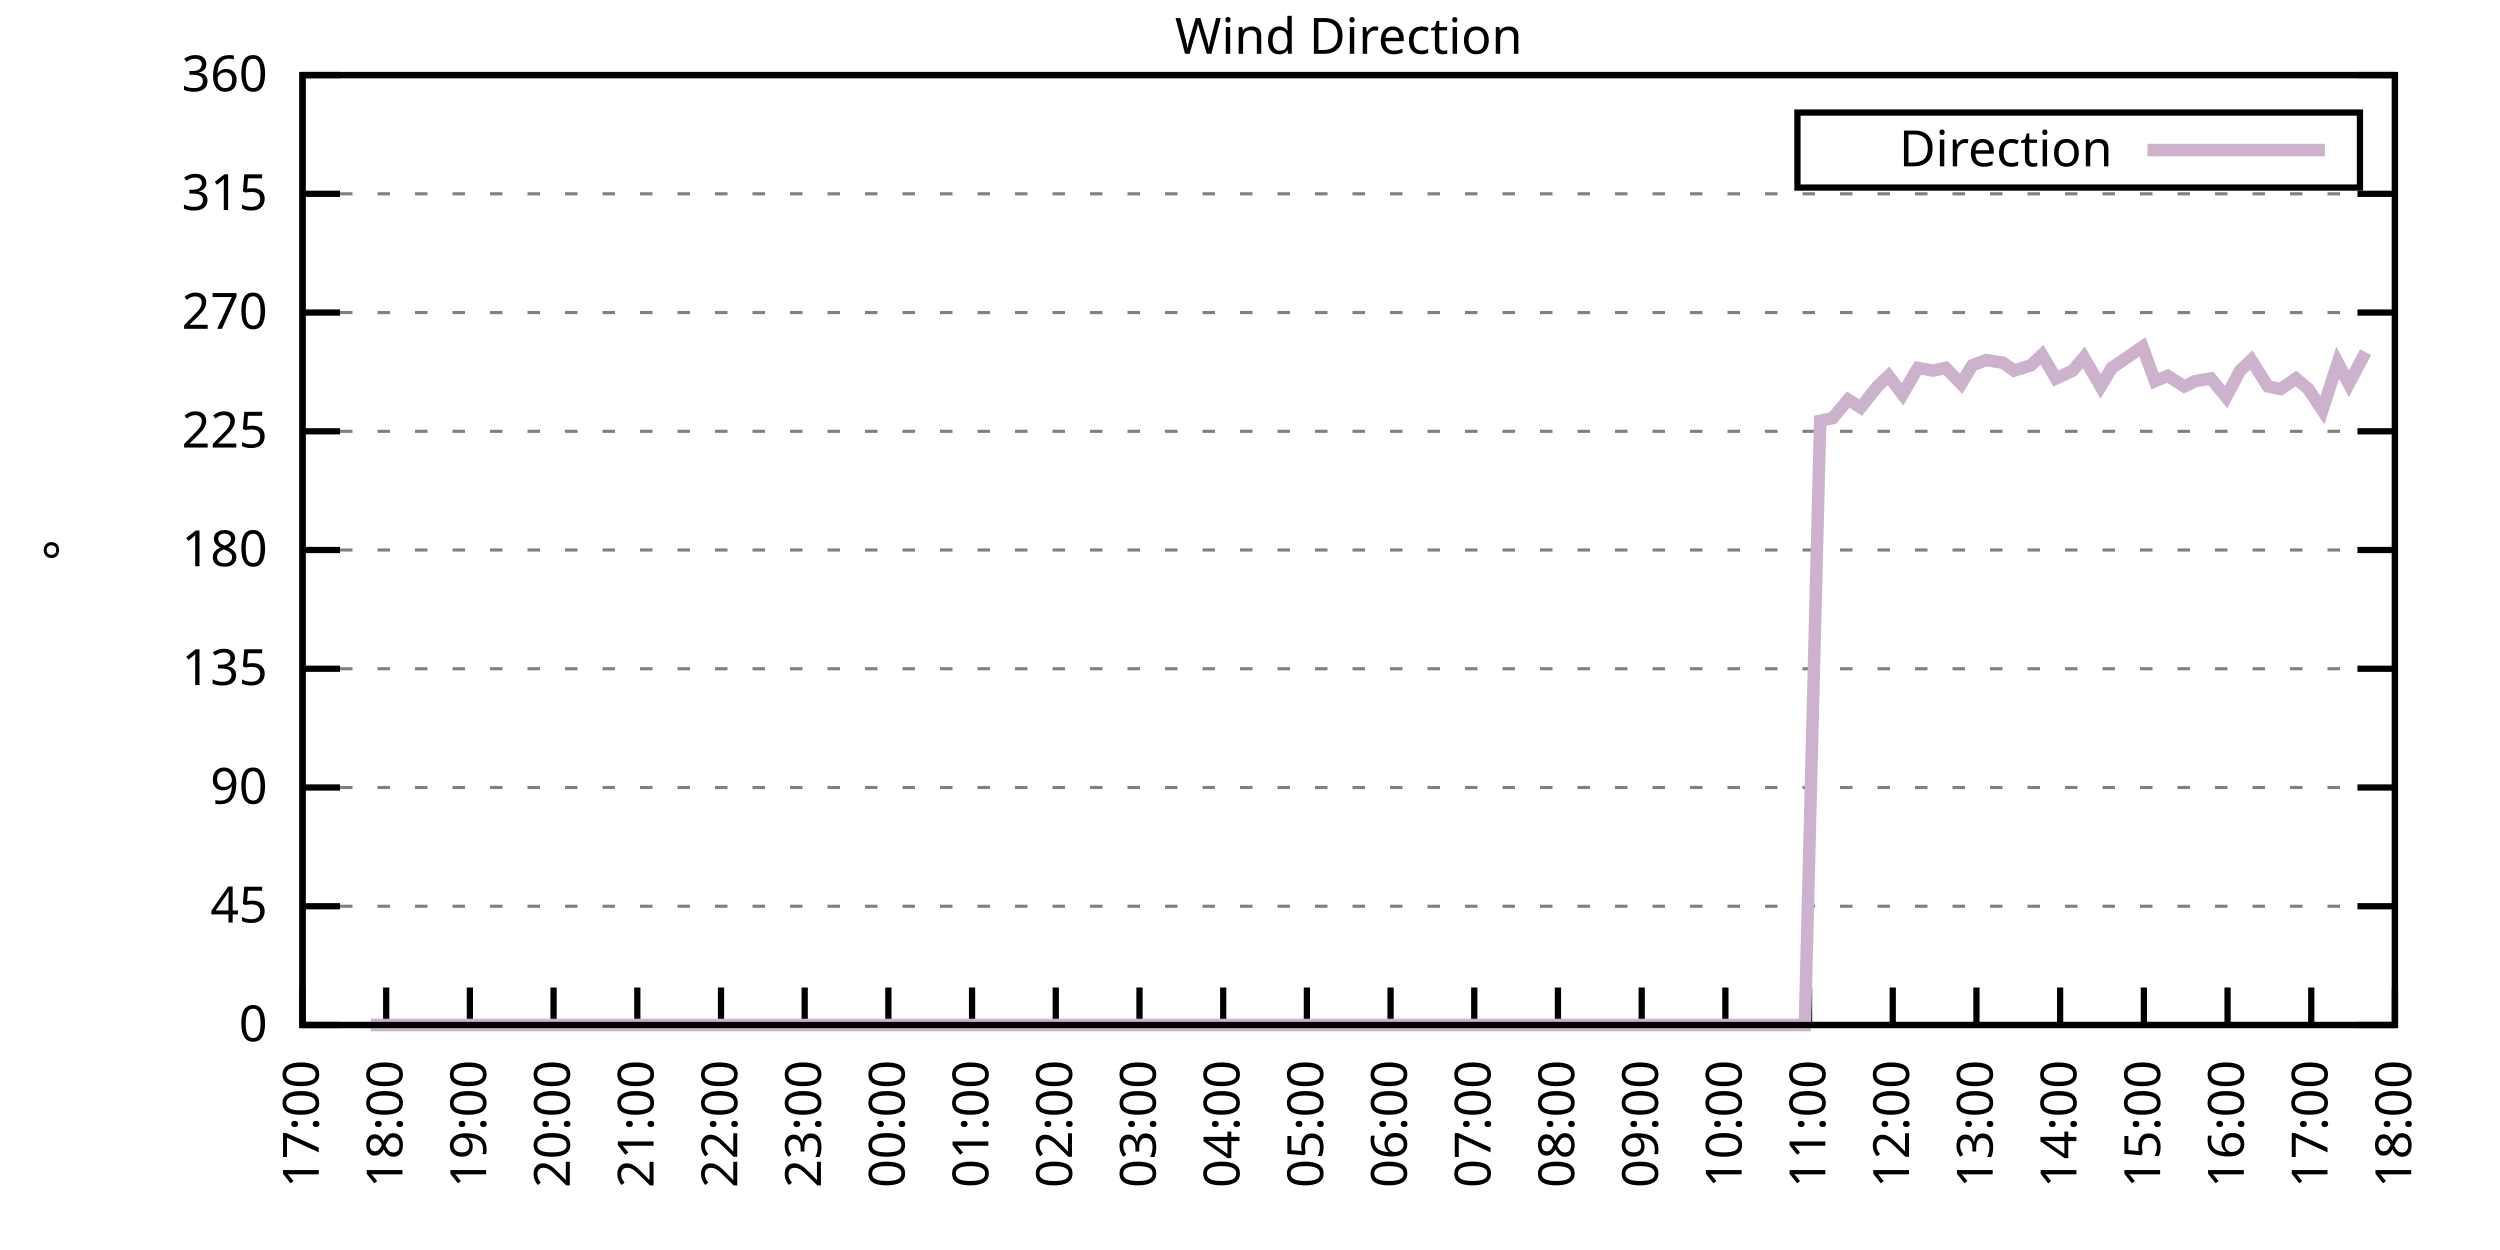
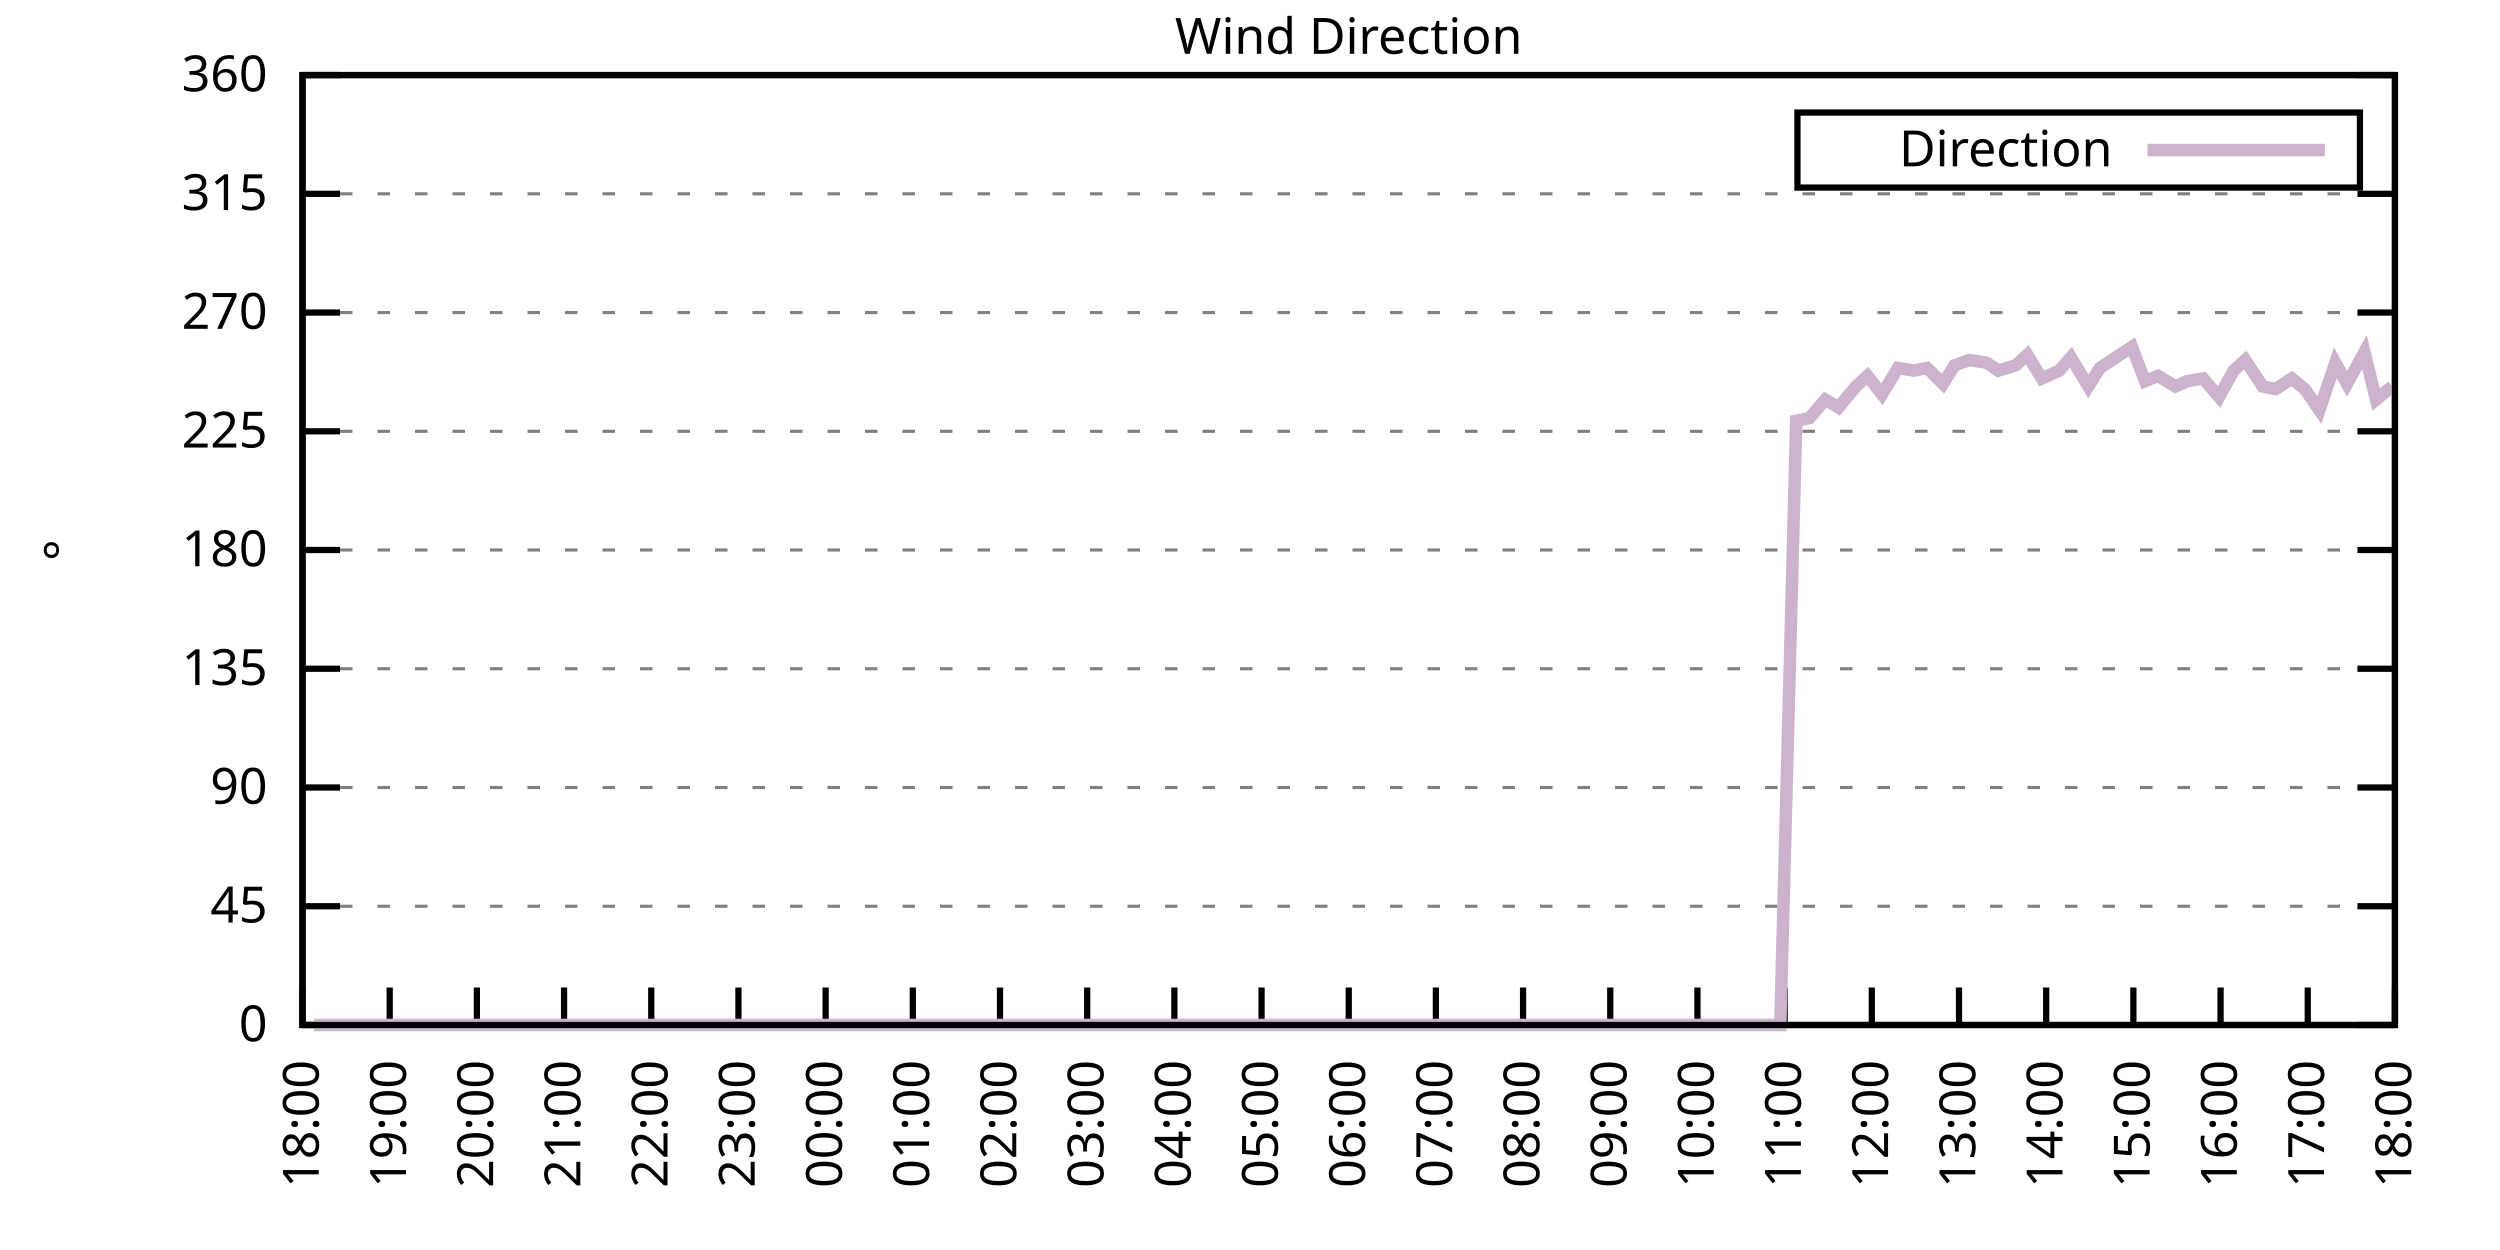
<svg xmlns="http://www.w3.org/2000/svg" xmlns:xlink="http://www.w3.org/1999/xlink" width="400" height="200" viewBox="0 0 400 200">
  <g id="gnuplot_canvas">
    <rect x="0" y="0" width="400" height="200" fill="none" />
    <defs>
      <circle id="gpDot" r="0.5" stroke-width="0.5" stroke="currentColor" />
      <path id="gpPt0" stroke-width="0.333" stroke="currentColor" d="M-1,0 h2 M0,-1 v2" />
      <path id="gpPt1" stroke-width="0.333" stroke="currentColor" d="M-1,-1 L1,1 M1,-1 L-1,1" />
      <path id="gpPt2" stroke-width="0.333" stroke="currentColor" d="M-1,0 L1,0 M0,-1 L0,1 M-1,-1 L1,1 M-1,1 L1,-1" />
      <rect id="gpPt3" stroke-width="0.333" stroke="currentColor" x="-1" y="-1" width="2" height="2" />
      <rect id="gpPt4" stroke-width="0.333" stroke="currentColor" fill="currentColor" x="-1" y="-1" width="2" height="2" />
      <circle id="gpPt5" stroke-width="0.333" stroke="currentColor" cx="0" cy="0" r="1" />
      <use xlink:href="#gpPt5" id="gpPt6" fill="currentColor" stroke="none" />
      <path id="gpPt7" stroke-width="0.333" stroke="currentColor" d="M0,-1.33 L-1.33,0.67 L1.33,0.67 z" />
      <use xlink:href="#gpPt7" id="gpPt8" fill="currentColor" stroke="none" />
      <use xlink:href="#gpPt7" id="gpPt9" stroke="currentColor" transform="rotate(180)" />
      <use xlink:href="#gpPt9" id="gpPt10" fill="currentColor" stroke="none" />
      <use xlink:href="#gpPt3" id="gpPt11" stroke="currentColor" transform="rotate(45)" />
      <use xlink:href="#gpPt11" id="gpPt12" fill="currentColor" stroke="none" />
      <path id="gpPt13" stroke-width="0.333" stroke="currentColor" d="M0,1.330 L1.265,0.411 L0.782,-1.067 L-0.782,-1.076 L-1.265,0.411 z" />
      <use xlink:href="#gpPt13" id="gpPt14" fill="currentColor" stroke="none" />
      <filter id="textbox" filterUnits="objectBoundingBox" x="0" y="0" height="1" width="1">
        <feFlood flood-color="white" flood-opacity="1" result="bgnd" />
        <feComposite in="SourceGraphic" in2="bgnd" operator="atop" />
      </filter>
      <filter id="greybox" filterUnits="objectBoundingBox" x="0" y="0" height="1" width="1">
        <feFlood flood-color="lightgrey" flood-opacity="1" result="grey" />
        <feComposite in="SourceGraphic" in2="grey" operator="atop" />
      </filter>
    </defs>
    <g fill="none" color="white" stroke="currentColor" stroke-width="1.00" stroke-linecap="butt" stroke-linejoin="miter">
</g>
    <g fill="none" color="black" stroke="currentColor" stroke-width="1.00" stroke-linecap="butt" stroke-linejoin="miter">
      <g stroke="none" shape-rendering="crispEdges">
        <polygon fill="rgb(255, 255, 255)" points="48.40,164.00 383.18,164.00 383.18,12.02 48.40,12.02 " />
      </g>
    </g>
    <g fill="none" color="black" stroke="currentColor" stroke-width="1.00" stroke-linecap="butt" stroke-linejoin="miter">
</g>
    <g fill="none" color="black" stroke="black" stroke-width="0.50" stroke-linecap="butt" stroke-linejoin="miter">
</g>
    <g fill="none" color="gray" stroke="currentColor" stroke-width="0.50" stroke-linecap="butt" stroke-linejoin="miter">
      <path stroke="gray" stroke-dasharray="2,4" class="gridline" d="M48.40,164.00 L383.19,164.00  " />
    </g>
    <g fill="none" color="gray" stroke="gray" stroke-width="1.00" stroke-linecap="butt" stroke-linejoin="miter">
</g>
    <g fill="none" color="black" stroke="currentColor" stroke-width="1.00" stroke-linecap="butt" stroke-linejoin="miter">
      <path stroke="black" d="M48.40,164.00 L54.40,164.00 M383.19,164.00 L377.19,164.00  " />
      <g transform="translate(42.80,166.60)" stroke="none" fill="black" font-family="Sans" font-size="8.00" text-anchor="end">
        <text>
          <tspan font-family="Sans"> 0</tspan>
        </text>
      </g>
    </g>
    <g fill="none" color="black" stroke="currentColor" stroke-width="1.00" stroke-linecap="butt" stroke-linejoin="miter">
</g>
    <g fill="none" color="black" stroke="black" stroke-width="0.50" stroke-linecap="butt" stroke-linejoin="miter">
</g>
    <g fill="none" color="gray" stroke="currentColor" stroke-width="0.50" stroke-linecap="butt" stroke-linejoin="miter">
      <path stroke="gray" stroke-dasharray="2,4" class="gridline" d="M48.40,145.00 L383.19,145.00  " />
    </g>
    <g fill="none" color="gray" stroke="gray" stroke-width="1.00" stroke-linecap="butt" stroke-linejoin="miter">
</g>
    <g fill="none" color="black" stroke="currentColor" stroke-width="1.00" stroke-linecap="butt" stroke-linejoin="miter">
      <path stroke="black" d="M48.40,145.00 L54.40,145.00 M383.19,145.00 L377.19,145.00  " />
      <g transform="translate(42.80,147.60)" stroke="none" fill="black" font-family="Sans" font-size="8.00" text-anchor="end">
        <text>
          <tspan font-family="Sans"> 45</tspan>
        </text>
      </g>
    </g>
    <g fill="none" color="black" stroke="currentColor" stroke-width="1.00" stroke-linecap="butt" stroke-linejoin="miter">
</g>
    <g fill="none" color="black" stroke="black" stroke-width="0.50" stroke-linecap="butt" stroke-linejoin="miter">
</g>
    <g fill="none" color="gray" stroke="currentColor" stroke-width="0.50" stroke-linecap="butt" stroke-linejoin="miter">
      <path stroke="gray" stroke-dasharray="2,4" class="gridline" d="M48.40,126.00 L383.19,126.00  " />
    </g>
    <g fill="none" color="gray" stroke="gray" stroke-width="1.00" stroke-linecap="butt" stroke-linejoin="miter">
</g>
    <g fill="none" color="black" stroke="currentColor" stroke-width="1.00" stroke-linecap="butt" stroke-linejoin="miter">
      <path stroke="black" d="M48.40,126.00 L54.40,126.00 M383.19,126.00 L377.19,126.00  " />
      <g transform="translate(42.80,128.60)" stroke="none" fill="black" font-family="Sans" font-size="8.00" text-anchor="end">
        <text>
          <tspan font-family="Sans"> 90</tspan>
        </text>
      </g>
    </g>
    <g fill="none" color="black" stroke="currentColor" stroke-width="1.00" stroke-linecap="butt" stroke-linejoin="miter">
</g>
    <g fill="none" color="black" stroke="black" stroke-width="0.50" stroke-linecap="butt" stroke-linejoin="miter">
</g>
    <g fill="none" color="gray" stroke="currentColor" stroke-width="0.50" stroke-linecap="butt" stroke-linejoin="miter">
      <path stroke="gray" stroke-dasharray="2,4" class="gridline" d="M48.40,107.00 L383.19,107.00  " />
    </g>
    <g fill="none" color="gray" stroke="gray" stroke-width="1.00" stroke-linecap="butt" stroke-linejoin="miter">
</g>
    <g fill="none" color="black" stroke="currentColor" stroke-width="1.00" stroke-linecap="butt" stroke-linejoin="miter">
      <path stroke="black" d="M48.40,107.00 L54.40,107.00 M383.19,107.00 L377.19,107.00  " />
      <g transform="translate(42.80,109.60)" stroke="none" fill="black" font-family="Sans" font-size="8.00" text-anchor="end">
        <text>
          <tspan font-family="Sans"> 135</tspan>
        </text>
      </g>
    </g>
    <g fill="none" color="black" stroke="currentColor" stroke-width="1.00" stroke-linecap="butt" stroke-linejoin="miter">
</g>
    <g fill="none" color="black" stroke="black" stroke-width="0.50" stroke-linecap="butt" stroke-linejoin="miter">
</g>
    <g fill="none" color="gray" stroke="currentColor" stroke-width="0.50" stroke-linecap="butt" stroke-linejoin="miter">
      <path stroke="gray" stroke-dasharray="2,4" class="gridline" d="M48.40,88.00 L383.19,88.00  " />
    </g>
    <g fill="none" color="gray" stroke="gray" stroke-width="1.00" stroke-linecap="butt" stroke-linejoin="miter">
</g>
    <g fill="none" color="black" stroke="currentColor" stroke-width="1.00" stroke-linecap="butt" stroke-linejoin="miter">
      <path stroke="black" d="M48.40,88.00 L54.40,88.00 M383.19,88.00 L377.19,88.00  " />
      <g transform="translate(42.80,90.60)" stroke="none" fill="black" font-family="Sans" font-size="8.00" text-anchor="end">
        <text>
          <tspan font-family="Sans"> 180</tspan>
        </text>
      </g>
    </g>
    <g fill="none" color="black" stroke="currentColor" stroke-width="1.00" stroke-linecap="butt" stroke-linejoin="miter">
</g>
    <g fill="none" color="black" stroke="black" stroke-width="0.50" stroke-linecap="butt" stroke-linejoin="miter">
</g>
    <g fill="none" color="gray" stroke="currentColor" stroke-width="0.50" stroke-linecap="butt" stroke-linejoin="miter">
      <path stroke="gray" stroke-dasharray="2,4" class="gridline" d="M48.40,69.01 L383.19,69.01  " />
    </g>
    <g fill="none" color="gray" stroke="gray" stroke-width="1.00" stroke-linecap="butt" stroke-linejoin="miter">
</g>
    <g fill="none" color="black" stroke="currentColor" stroke-width="1.00" stroke-linecap="butt" stroke-linejoin="miter">
      <path stroke="black" d="M48.40,69.01 L54.40,69.01 M383.19,69.01 L377.19,69.01  " />
      <g transform="translate(42.80,71.61)" stroke="none" fill="black" font-family="Sans" font-size="8.00" text-anchor="end">
        <text>
          <tspan font-family="Sans"> 225</tspan>
        </text>
      </g>
    </g>
    <g fill="none" color="black" stroke="currentColor" stroke-width="1.00" stroke-linecap="butt" stroke-linejoin="miter">
</g>
    <g fill="none" color="black" stroke="black" stroke-width="0.50" stroke-linecap="butt" stroke-linejoin="miter">
</g>
    <g fill="none" color="gray" stroke="currentColor" stroke-width="0.50" stroke-linecap="butt" stroke-linejoin="miter">
      <path stroke="gray" stroke-dasharray="2,4" class="gridline" d="M48.40,50.01 L383.19,50.01  " />
    </g>
    <g fill="none" color="gray" stroke="gray" stroke-width="1.00" stroke-linecap="butt" stroke-linejoin="miter">
</g>
    <g fill="none" color="black" stroke="currentColor" stroke-width="1.00" stroke-linecap="butt" stroke-linejoin="miter">
      <path stroke="black" d="M48.40,50.01 L54.40,50.01 M383.19,50.01 L377.19,50.01  " />
      <g transform="translate(42.80,52.61)" stroke="none" fill="black" font-family="Sans" font-size="8.00" text-anchor="end">
        <text>
          <tspan font-family="Sans"> 270</tspan>
        </text>
      </g>
    </g>
    <g fill="none" color="black" stroke="currentColor" stroke-width="1.00" stroke-linecap="butt" stroke-linejoin="miter">
</g>
    <g fill="none" color="black" stroke="black" stroke-width="0.50" stroke-linecap="butt" stroke-linejoin="miter">
</g>
    <g fill="none" color="gray" stroke="currentColor" stroke-width="0.50" stroke-linecap="butt" stroke-linejoin="miter">
      <path stroke="gray" stroke-dasharray="2,4" class="gridline" d="M48.40,31.01 L383.19,31.01  " />
    </g>
    <g fill="none" color="gray" stroke="gray" stroke-width="1.00" stroke-linecap="butt" stroke-linejoin="miter">
</g>
    <g fill="none" color="black" stroke="currentColor" stroke-width="1.00" stroke-linecap="butt" stroke-linejoin="miter">
      <path stroke="black" d="M48.40,31.01 L54.40,31.01 M383.19,31.01 L377.19,31.01  " />
      <g transform="translate(42.80,33.61)" stroke="none" fill="black" font-family="Sans" font-size="8.00" text-anchor="end">
        <text>
          <tspan font-family="Sans"> 315</tspan>
        </text>
      </g>
    </g>
    <g fill="none" color="black" stroke="currentColor" stroke-width="1.00" stroke-linecap="butt" stroke-linejoin="miter">
</g>
    <g fill="none" color="black" stroke="black" stroke-width="0.50" stroke-linecap="butt" stroke-linejoin="miter">
</g>
    <g fill="none" color="gray" stroke="currentColor" stroke-width="0.50" stroke-linecap="butt" stroke-linejoin="miter">
      <path stroke="gray" stroke-dasharray="2,4" class="gridline" d="M48.40,12.01 L383.19,12.01  " />
    </g>
    <g fill="none" color="gray" stroke="gray" stroke-width="1.00" stroke-linecap="butt" stroke-linejoin="miter">
</g>
    <g fill="none" color="black" stroke="currentColor" stroke-width="1.00" stroke-linecap="butt" stroke-linejoin="miter">
      <path stroke="black" d="M48.40,12.01 L54.40,12.01 M383.19,12.01 L377.19,12.01  " />
      <g transform="translate(42.80,14.61)" stroke="none" fill="black" font-family="Sans" font-size="8.00" text-anchor="end">
        <text>
          <tspan font-family="Sans"> 360</tspan>
        </text>
      </g>
    </g>
    <g fill="none" color="black" stroke="currentColor" stroke-width="1.00" stroke-linecap="butt" stroke-linejoin="miter">
      <path stroke="black" d="M48.40,164.00 L48.40,158.00  " />
      <g transform="translate(51.00,169.60) rotate(270.00)" stroke="none" fill="black" font-family="Sans" font-size="8.00" text-anchor="end">
        <text>
-           <tspan font-family="Sans">17:00</tspan>
-         </text>
-       </g>
-     </g>
-     <g fill="none" color="black" stroke="currentColor" stroke-width="1.00" stroke-linecap="butt" stroke-linejoin="miter">
-       <path stroke="black" d="M61.79,164.00 L61.79,158.00  " />
-       <g transform="translate(64.39,169.60) rotate(270.00)" stroke="none" fill="black" font-family="Sans" font-size="8.00" text-anchor="end">
-         <text>
          <tspan font-family="Sans">18:00</tspan>
        </text>
      </g>
    </g>
    <g fill="none" color="black" stroke="currentColor" stroke-width="1.00" stroke-linecap="butt" stroke-linejoin="miter">
-       <path stroke="black" d="M75.18,164.00 L75.18,158.00  " />
-       <g transform="translate(77.78,169.60) rotate(270.00)" stroke="none" fill="black" font-family="Sans" font-size="8.00" text-anchor="end">
+       <path stroke="black" d="M62.35,164.00 L62.35,158.00  " />
+       <g transform="translate(64.95,169.60) rotate(270.00)" stroke="none" fill="black" font-family="Sans" font-size="8.00" text-anchor="end">
        <text>
          <tspan font-family="Sans">19:00</tspan>
        </text>
      </g>
    </g>
    <g fill="none" color="black" stroke="currentColor" stroke-width="1.00" stroke-linecap="butt" stroke-linejoin="miter">
-       <path stroke="black" d="M88.57,164.00 L88.57,158.00  " />
-       <g transform="translate(91.17,169.60) rotate(270.00)" stroke="none" fill="black" font-family="Sans" font-size="8.00" text-anchor="end">
+       <path stroke="black" d="M76.30,164.00 L76.30,158.00  " />
+       <g transform="translate(78.90,169.60) rotate(270.00)" stroke="none" fill="black" font-family="Sans" font-size="8.00" text-anchor="end">
        <text>
          <tspan font-family="Sans">20:00</tspan>
        </text>
      </g>
    </g>
    <g fill="none" color="black" stroke="currentColor" stroke-width="1.00" stroke-linecap="butt" stroke-linejoin="miter">
-       <path stroke="black" d="M101.97,164.00 L101.97,158.00  " />
-       <g transform="translate(104.57,169.60) rotate(270.00)" stroke="none" fill="black" font-family="Sans" font-size="8.00" text-anchor="end">
+       <path stroke="black" d="M90.25,164.00 L90.25,158.00  " />
+       <g transform="translate(92.85,169.60) rotate(270.00)" stroke="none" fill="black" font-family="Sans" font-size="8.00" text-anchor="end">
        <text>
          <tspan font-family="Sans">21:00</tspan>
        </text>
      </g>
    </g>
    <g fill="none" color="black" stroke="currentColor" stroke-width="1.00" stroke-linecap="butt" stroke-linejoin="miter">
-       <path stroke="black" d="M115.36,164.00 L115.36,158.00  " />
-       <g transform="translate(117.96,169.60) rotate(270.00)" stroke="none" fill="black" font-family="Sans" font-size="8.00" text-anchor="end">
+       <path stroke="black" d="M104.20,164.00 L104.20,158.00  " />
+       <g transform="translate(106.80,169.60) rotate(270.00)" stroke="none" fill="black" font-family="Sans" font-size="8.00" text-anchor="end">
        <text>
          <tspan font-family="Sans">22:00</tspan>
        </text>
      </g>
    </g>
    <g fill="none" color="black" stroke="currentColor" stroke-width="1.00" stroke-linecap="butt" stroke-linejoin="miter">
-       <path stroke="black" d="M128.75,164.00 L128.75,158.00  " />
-       <g transform="translate(131.35,169.60) rotate(270.00)" stroke="none" fill="black" font-family="Sans" font-size="8.00" text-anchor="end">
+       <path stroke="black" d="M118.15,164.00 L118.15,158.00  " />
+       <g transform="translate(120.75,169.60) rotate(270.00)" stroke="none" fill="black" font-family="Sans" font-size="8.00" text-anchor="end">
        <text>
          <tspan font-family="Sans">23:00</tspan>
        </text>
      </g>
    </g>
    <g fill="none" color="black" stroke="currentColor" stroke-width="1.00" stroke-linecap="butt" stroke-linejoin="miter">
-       <path stroke="black" d="M142.14,164.00 L142.14,158.00  " />
-       <g transform="translate(144.74,169.60) rotate(270.00)" stroke="none" fill="black" font-family="Sans" font-size="8.00" text-anchor="end">
+       <path stroke="black" d="M132.10,164.00 L132.10,158.00  " />
+       <g transform="translate(134.70,169.60) rotate(270.00)" stroke="none" fill="black" font-family="Sans" font-size="8.00" text-anchor="end">
        <text>
          <tspan font-family="Sans">00:00</tspan>
        </text>
      </g>
    </g>
    <g fill="none" color="black" stroke="currentColor" stroke-width="1.00" stroke-linecap="butt" stroke-linejoin="miter">
-       <path stroke="black" d="M155.53,164.00 L155.53,158.00  " />
-       <g transform="translate(158.13,169.60) rotate(270.00)" stroke="none" fill="black" font-family="Sans" font-size="8.00" text-anchor="end">
+       <path stroke="black" d="M146.05,164.00 L146.05,158.00  " />
+       <g transform="translate(148.65,169.60) rotate(270.00)" stroke="none" fill="black" font-family="Sans" font-size="8.00" text-anchor="end">
        <text>
          <tspan font-family="Sans">01:00</tspan>
        </text>
      </g>
    </g>
    <g fill="none" color="black" stroke="currentColor" stroke-width="1.00" stroke-linecap="butt" stroke-linejoin="miter">
-       <path stroke="black" d="M168.92,164.00 L168.92,158.00  " />
-       <g transform="translate(171.52,169.60) rotate(270.00)" stroke="none" fill="black" font-family="Sans" font-size="8.00" text-anchor="end">
+       <path stroke="black" d="M160.00,164.00 L160.00,158.00  " />
+       <g transform="translate(162.60,169.60) rotate(270.00)" stroke="none" fill="black" font-family="Sans" font-size="8.00" text-anchor="end">
        <text>
          <tspan font-family="Sans">02:00</tspan>
        </text>
      </g>
    </g>
    <g fill="none" color="black" stroke="currentColor" stroke-width="1.00" stroke-linecap="butt" stroke-linejoin="miter">
-       <path stroke="black" d="M182.32,164.00 L182.32,158.00  " />
-       <g transform="translate(184.92,169.60) rotate(270.00)" stroke="none" fill="black" font-family="Sans" font-size="8.00" text-anchor="end">
+       <path stroke="black" d="M173.95,164.00 L173.95,158.00  " />
+       <g transform="translate(176.55,169.60) rotate(270.00)" stroke="none" fill="black" font-family="Sans" font-size="8.00" text-anchor="end">
        <text>
          <tspan font-family="Sans">03:00</tspan>
        </text>
      </g>
    </g>
    <g fill="none" color="black" stroke="currentColor" stroke-width="1.00" stroke-linecap="butt" stroke-linejoin="miter">
-       <path stroke="black" d="M195.71,164.00 L195.71,158.00  " />
-       <g transform="translate(198.31,169.60) rotate(270.00)" stroke="none" fill="black" font-family="Sans" font-size="8.00" text-anchor="end">
+       <path stroke="black" d="M187.90,164.00 L187.90,158.00  " />
+       <g transform="translate(190.50,169.60) rotate(270.00)" stroke="none" fill="black" font-family="Sans" font-size="8.00" text-anchor="end">
        <text>
          <tspan font-family="Sans">04:00</tspan>
        </text>
      </g>
    </g>
    <g fill="none" color="black" stroke="currentColor" stroke-width="1.00" stroke-linecap="butt" stroke-linejoin="miter">
-       <path stroke="black" d="M209.10,164.00 L209.10,158.00  " />
-       <g transform="translate(211.70,169.60) rotate(270.00)" stroke="none" fill="black" font-family="Sans" font-size="8.00" text-anchor="end">
+       <path stroke="black" d="M201.85,164.00 L201.85,158.00  " />
+       <g transform="translate(204.45,169.60) rotate(270.00)" stroke="none" fill="black" font-family="Sans" font-size="8.00" text-anchor="end">
        <text>
          <tspan font-family="Sans">05:00</tspan>
        </text>
      </g>
    </g>
    <g fill="none" color="black" stroke="currentColor" stroke-width="1.00" stroke-linecap="butt" stroke-linejoin="miter">
-       <path stroke="black" d="M222.49,164.00 L222.49,158.00  " />
-       <g transform="translate(225.09,169.60) rotate(270.00)" stroke="none" fill="black" font-family="Sans" font-size="8.00" text-anchor="end">
+       <path stroke="black" d="M215.80,164.00 L215.80,158.00  " />
+       <g transform="translate(218.40,169.60) rotate(270.00)" stroke="none" fill="black" font-family="Sans" font-size="8.00" text-anchor="end">
        <text>
          <tspan font-family="Sans">06:00</tspan>
        </text>
      </g>
    </g>
    <g fill="none" color="black" stroke="currentColor" stroke-width="1.00" stroke-linecap="butt" stroke-linejoin="miter">
-       <path stroke="black" d="M235.88,164.00 L235.88,158.00  " />
-       <g transform="translate(238.48,169.60) rotate(270.00)" stroke="none" fill="black" font-family="Sans" font-size="8.00" text-anchor="end">
+       <path stroke="black" d="M229.74,164.00 L229.74,158.00  " />
+       <g transform="translate(232.34,169.60) rotate(270.00)" stroke="none" fill="black" font-family="Sans" font-size="8.00" text-anchor="end">
        <text>
          <tspan font-family="Sans">07:00</tspan>
        </text>
      </g>
    </g>
    <g fill="none" color="black" stroke="currentColor" stroke-width="1.00" stroke-linecap="butt" stroke-linejoin="miter">
-       <path stroke="black" d="M249.27,164.00 L249.27,158.00  " />
-       <g transform="translate(251.87,169.60) rotate(270.00)" stroke="none" fill="black" font-family="Sans" font-size="8.00" text-anchor="end">
+       <path stroke="black" d="M243.69,164.00 L243.69,158.00  " />
+       <g transform="translate(246.29,169.60) rotate(270.00)" stroke="none" fill="black" font-family="Sans" font-size="8.00" text-anchor="end">
        <text>
          <tspan font-family="Sans">08:00</tspan>
        </text>
      </g>
    </g>
    <g fill="none" color="black" stroke="currentColor" stroke-width="1.00" stroke-linecap="butt" stroke-linejoin="miter">
-       <path stroke="black" d="M262.67,164.00 L262.67,158.00  " />
-       <g transform="translate(265.27,169.60) rotate(270.00)" stroke="none" fill="black" font-family="Sans" font-size="8.00" text-anchor="end">
+       <path stroke="black" d="M257.64,164.00 L257.64,158.00  " />
+       <g transform="translate(260.24,169.60) rotate(270.00)" stroke="none" fill="black" font-family="Sans" font-size="8.00" text-anchor="end">
        <text>
          <tspan font-family="Sans">09:00</tspan>
        </text>
      </g>
    </g>
    <g fill="none" color="black" stroke="currentColor" stroke-width="1.00" stroke-linecap="butt" stroke-linejoin="miter">
-       <path stroke="black" d="M276.06,164.00 L276.06,158.00  " />
-       <g transform="translate(278.66,169.60) rotate(270.00)" stroke="none" fill="black" font-family="Sans" font-size="8.00" text-anchor="end">
+       <path stroke="black" d="M271.59,164.00 L271.59,158.00  " />
+       <g transform="translate(274.19,169.60) rotate(270.00)" stroke="none" fill="black" font-family="Sans" font-size="8.00" text-anchor="end">
        <text>
          <tspan font-family="Sans">10:00</tspan>
        </text>
      </g>
    </g>
    <g fill="none" color="black" stroke="currentColor" stroke-width="1.00" stroke-linecap="butt" stroke-linejoin="miter">
-       <path stroke="black" d="M289.45,164.00 L289.45,158.00  " />
-       <g transform="translate(292.05,169.60) rotate(270.00)" stroke="none" fill="black" font-family="Sans" font-size="8.00" text-anchor="end">
+       <path stroke="black" d="M285.54,164.00 L285.54,158.00  " />
+       <g transform="translate(288.14,169.60) rotate(270.00)" stroke="none" fill="black" font-family="Sans" font-size="8.00" text-anchor="end">
        <text>
          <tspan font-family="Sans">11:00</tspan>
        </text>
      </g>
    </g>
    <g fill="none" color="black" stroke="currentColor" stroke-width="1.00" stroke-linecap="butt" stroke-linejoin="miter">
-       <path stroke="black" d="M302.84,164.00 L302.84,158.00  " />
-       <g transform="translate(305.44,169.60) rotate(270.00)" stroke="none" fill="black" font-family="Sans" font-size="8.00" text-anchor="end">
+       <path stroke="black" d="M299.49,164.00 L299.49,158.00  " />
+       <g transform="translate(302.09,169.60) rotate(270.00)" stroke="none" fill="black" font-family="Sans" font-size="8.00" text-anchor="end">
        <text>
          <tspan font-family="Sans">12:00</tspan>
        </text>
      </g>
    </g>
    <g fill="none" color="black" stroke="currentColor" stroke-width="1.00" stroke-linecap="butt" stroke-linejoin="miter">
-       <path stroke="black" d="M316.23,164.00 L316.23,158.00  " />
-       <g transform="translate(318.83,169.60) rotate(270.00)" stroke="none" fill="black" font-family="Sans" font-size="8.00" text-anchor="end">
+       <path stroke="black" d="M313.44,164.00 L313.44,158.00  " />
+       <g transform="translate(316.04,169.60) rotate(270.00)" stroke="none" fill="black" font-family="Sans" font-size="8.00" text-anchor="end">
        <text>
          <tspan font-family="Sans">13:00</tspan>
        </text>
      </g>
    </g>
    <g fill="none" color="black" stroke="currentColor" stroke-width="1.00" stroke-linecap="butt" stroke-linejoin="miter">
-       <path stroke="black" d="M329.62,164.00 L329.62,158.00  " />
-       <g transform="translate(332.22,169.60) rotate(270.00)" stroke="none" fill="black" font-family="Sans" font-size="8.00" text-anchor="end">
+       <path stroke="black" d="M327.39,164.00 L327.39,158.00  " />
+       <g transform="translate(329.99,169.60) rotate(270.00)" stroke="none" fill="black" font-family="Sans" font-size="8.00" text-anchor="end">
        <text>
          <tspan font-family="Sans">14:00</tspan>
        </text>
      </g>
    </g>
    <g fill="none" color="black" stroke="currentColor" stroke-width="1.00" stroke-linecap="butt" stroke-linejoin="miter">
-       <path stroke="black" d="M343.02,164.00 L343.02,158.00  " />
-       <g transform="translate(345.62,169.60) rotate(270.00)" stroke="none" fill="black" font-family="Sans" font-size="8.00" text-anchor="end">
+       <path stroke="black" d="M341.34,164.00 L341.34,158.00  " />
+       <g transform="translate(343.94,169.60) rotate(270.00)" stroke="none" fill="black" font-family="Sans" font-size="8.00" text-anchor="end">
        <text>
          <tspan font-family="Sans">15:00</tspan>
        </text>
      </g>
    </g>
    <g fill="none" color="black" stroke="currentColor" stroke-width="1.00" stroke-linecap="butt" stroke-linejoin="miter">
-       <path stroke="black" d="M356.41,164.00 L356.41,158.00  " />
-       <g transform="translate(359.01,169.60) rotate(270.00)" stroke="none" fill="black" font-family="Sans" font-size="8.00" text-anchor="end">
+       <path stroke="black" d="M355.29,164.00 L355.29,158.00  " />
+       <g transform="translate(357.89,169.60) rotate(270.00)" stroke="none" fill="black" font-family="Sans" font-size="8.00" text-anchor="end">
        <text>
          <tspan font-family="Sans">16:00</tspan>
        </text>
      </g>
    </g>
    <g fill="none" color="black" stroke="currentColor" stroke-width="1.00" stroke-linecap="butt" stroke-linejoin="miter">
-       <path stroke="black" d="M369.80,164.00 L369.80,158.00  " />
-       <g transform="translate(372.40,169.60) rotate(270.00)" stroke="none" fill="black" font-family="Sans" font-size="8.00" text-anchor="end">
+       <path stroke="black" d="M369.24,164.00 L369.24,158.00  " />
+       <g transform="translate(371.84,169.60) rotate(270.00)" stroke="none" fill="black" font-family="Sans" font-size="8.00" text-anchor="end">
        <text>
          <tspan font-family="Sans">17:00</tspan>
        </text>
      </g>
    </g>
    <g fill="none" color="black" stroke="currentColor" stroke-width="1.00" stroke-linecap="butt" stroke-linejoin="miter">
      <path stroke="black" d="M383.19,164.00 L383.19,158.00  " />
      <g transform="translate(385.79,169.60) rotate(270.00)" stroke="none" fill="black" font-family="Sans" font-size="8.00" text-anchor="end">
        <text>
          <tspan font-family="Sans">18:00</tspan>
        </text>
      </g>
    </g>
    <g fill="none" color="black" stroke="currentColor" stroke-width="1.00" stroke-linecap="butt" stroke-linejoin="miter">
</g>
    <g fill="none" color="black" stroke="currentColor" stroke-width="1.00" stroke-linecap="butt" stroke-linejoin="miter">
      <path stroke="black" d="M48.40,12.01 L48.40,164.00 L383.19,164.00 L383.19,12.01 L48.40,12.01 Z  " />
    </g>
    <g fill="none" color="black" stroke="currentColor" stroke-width="1.00" stroke-linecap="butt" stroke-linejoin="miter">
</g>
    <g fill="none" color="black" stroke="currentColor" stroke-width="1.00" stroke-linecap="butt" stroke-linejoin="miter">
      <path stroke="black" d="M287.59,30.01 L287.59,18.01 L377.59,18.01 L377.59,30.01 L287.59,30.01 Z  " />
    </g>
    <g id="Wind_direction_plot_1">
      <g fill="none" color="white" stroke="black" stroke-width="2.00" stroke-linecap="butt" stroke-linejoin="miter">
</g>
      <g fill="none" color="black" stroke="currentColor" stroke-width="2.00" stroke-linecap="butt" stroke-linejoin="miter">
        <g transform="translate(337.99,26.61)" stroke="none" fill="black" font-family="Sans" font-size="8.00" text-anchor="end">
          <text>
            <tspan font-family="Sans">Direction</tspan>
          </text>
        </g>
      </g>
      <g fill="none" color="black" stroke="currentColor" stroke-width="2.00" stroke-linecap="butt" stroke-linejoin="miter">
-         <path stroke="rgb(204, 178, 204)" d="M343.59,24.01 L371.99,24.01 M59.34,164.00 L61.57,164.00 L63.58,164.00 L66.03,164.00 L68.26,164.00 L70.27,164.00   L72.73,164.00 L74.51,164.00 L76.97,164.00 L79.42,164.00 L81.66,164.00 L83.89,164.00 L86.12,164.00 L87.91,164.00   L90.36,164.00 L92.59,164.00 L95.05,164.00 L97.06,164.00 L99.29,164.00 L101.74,164.00 L103.53,164.00 L106.21,164.00   L107.99,164.00 L110.45,164.00 L114.91,164.00 L117.14,164.00 L119.60,164.00 L121.83,164.00 L124.06,164.00 L126.29,164.00   L128.53,164.00 L130.76,164.00 L132.99,164.00 L135.00,164.00 L137.45,164.00 L139.69,164.00 L141.47,164.00 L143.93,164.00   L146.16,164.00 L147.94,164.00 L150.40,164.00 L153.08,164.00 L155.09,164.00 L157.54,164.00 L159.77,164.00 L161.78,164.00   L164.24,164.00 L166.25,164.00 L168.70,164.00 L170.93,164.00 L173.17,164.00 L175.17,164.00 L177.63,164.00 L179.64,164.00   L181.65,164.00 L184.32,164.00 L186.11,164.00 L188.34,164.00 L190.80,164.00 L193.03,164.00 L195.48,164.00 L197.49,164.00   L199.95,164.00 L202.18,164.00 L204.41,164.00 L206.20,164.00 L208.43,164.00 L210.88,164.00 L213.34,164.00 L215.13,164.00   L217.58,164.00 L219.81,164.00 L222.04,164.00 L224.50,164.00 L226.51,164.00 L228.74,164.00 L230.97,164.00 L233.20,164.00   L235.66,164.00 L237.89,164.00 L240.12,164.00 L242.36,164.00 L244.59,164.00 L246.37,164.00 L248.83,164.00 L251.28,164.00   L253.51,164.00 L255.30,164.00 L257.76,164.00 L260.21,164.00 L262.00,164.00 L264.67,164.00 L266.68,164.00 L269.14,164.00   L270.92,164.00 L273.16,164.00 L275.61,164.00 L277.62,164.00 L280.07,164.00 L282.31,164.00 L284.54,164.00 L286.99,164.00   L288.78,164.00 L291.23,67.32 L293.24,66.90 L295.70,63.94 L297.71,65.21 L300.39,61.83 L302.17,60.14 L304.40,63.10   L306.86,58.87 L309.31,59.30 L311.32,58.87 L313.78,61.41 L315.56,58.45 L317.79,57.61 L320.47,58.03 L322.26,59.30   L324.94,58.45 L326.72,56.76 L328.95,60.56 L331.63,59.30 L333.42,57.18 L336.10,61.83 L337.88,58.87 L340.34,57.18   L342.79,55.50 L344.80,60.98 L346.81,60.14 L349.49,61.83 L351.27,60.98 L353.73,60.56 L356.18,63.52 L358.42,59.30   L360.20,57.61 L362.88,61.83 L364.89,62.25 L367.34,60.56 L369.35,62.25 L371.58,65.63 L374.04,58.03 L375.82,61.41   L378.50,56.34  " />
+         <path stroke="rgb(204, 178, 204)" d="M343.59,24.01 L371.99,24.01 M50.26,164.00 L52.82,164.00 L55.14,164.00 L57.23,164.00 L59.79,164.00 L61.65,164.00   L64.21,164.00 L66.77,164.00 L69.09,164.00 L71.42,164.00 L73.74,164.00 L75.60,164.00 L78.16,164.00 L80.48,164.00   L83.04,164.00 L85.13,164.00 L87.46,164.00 L90.02,164.00 L91.88,164.00 L94.67,164.00 L96.53,164.00 L99.08,164.00   L103.73,164.00 L106.06,164.00 L108.62,164.00 L110.94,164.00 L113.27,164.00 L115.59,164.00 L117.92,164.00 L120.24,164.00   L122.57,164.00 L124.66,164.00 L127.22,164.00 L129.54,164.00 L131.40,164.00 L133.96,164.00 L136.28,164.00 L138.14,164.00   L140.70,164.00 L143.49,164.00 L145.58,164.00 L148.14,164.00 L150.46,164.00 L152.56,164.00 L155.11,164.00 L157.21,164.00   L159.76,164.00 L162.09,164.00 L164.41,164.00 L166.51,164.00 L169.06,164.00 L171.16,164.00 L173.25,164.00 L176.04,164.00   L177.90,164.00 L180.22,164.00 L182.78,164.00 L185.11,164.00 L187.66,164.00 L189.76,164.00 L192.31,164.00 L194.64,164.00   L196.96,164.00 L198.82,164.00 L201.15,164.00 L203.71,164.00 L206.26,164.00 L208.12,164.00 L210.68,164.00 L213.01,164.00   L215.33,164.00 L217.89,164.00 L219.98,164.00 L222.30,164.00 L224.63,164.00 L226.95,164.00 L229.51,164.00 L231.84,164.00   L234.16,164.00 L236.49,164.00 L238.81,164.00 L240.67,164.00 L243.23,164.00 L245.79,164.00 L248.11,164.00 L249.97,164.00   L252.53,164.00 L255.09,164.00 L256.95,164.00 L259.74,164.00 L261.83,164.00 L264.39,164.00 L266.25,164.00 L268.57,164.00   L271.13,164.00 L273.22,164.00 L275.78,164.00 L278.10,164.00 L280.43,164.00 L282.99,164.00 L284.85,164.00 L287.40,67.32   L289.50,66.90 L292.05,63.94 L294.15,65.21 L296.94,61.83 L298.80,60.14 L301.12,63.10 L303.68,58.87 L306.23,59.30   L308.33,58.87 L310.88,61.41 L312.74,58.45 L315.07,57.61 L317.86,58.03 L319.72,59.30 L322.51,58.45 L324.37,56.76   L326.69,60.56 L329.48,59.30 L331.34,57.18 L334.13,61.83 L335.99,58.87 L338.55,57.18 L341.11,55.50 L343.20,60.98   L345.29,60.14 L348.08,61.83 L349.94,60.98 L352.50,60.56 L355.06,63.52 L357.38,59.30 L359.24,57.61 L362.03,61.83   L364.13,62.25 L366.68,60.56 L368.78,62.25 L371.10,65.63 L373.66,58.03 L375.52,61.41 L378.31,56.34 L380.17,63.94   L382.73,61.83  " />
      </g>
    </g>
    <g fill="none" color="black" stroke="currentColor" stroke-width="2.00" stroke-linecap="butt" stroke-linejoin="miter">
</g>
    <g fill="none" color="black" stroke="black" stroke-width="1.00" stroke-linecap="butt" stroke-linejoin="miter">
</g>
    <g fill="none" color="black" stroke="currentColor" stroke-width="1.00" stroke-linecap="butt" stroke-linejoin="miter">
      <path stroke="black" d="M48.40,12.01 L48.40,164.00 L383.19,164.00 L383.19,12.01 L48.40,12.01 Z  " />
      <g transform="translate(12.80,88.01) rotate(270.00)" stroke="none" fill="black" font-family="Sans" font-size="8.00" text-anchor="middle">
        <text>
          <tspan font-family="Sans">°</tspan>
        </text>
      </g>
    </g>
    <g fill="none" color="black" stroke="currentColor" stroke-width="1.00" stroke-linecap="butt" stroke-linejoin="miter">
</g>
    <g fill="none" color="black" stroke="currentColor" stroke-width="1.00" stroke-linecap="butt" stroke-linejoin="miter">
      <g transform="translate(215.79,8.61)" stroke="none" fill="black" font-family="Sans" font-size="8.00" text-anchor="middle">
        <text>
          <tspan font-family="Sans">Wind Direction</tspan>
        </text>
      </g>
    </g>
    <g fill="none" color="black" stroke="currentColor" stroke-width="1.00" stroke-linecap="butt" stroke-linejoin="miter">
</g>
  </g>
</svg>
